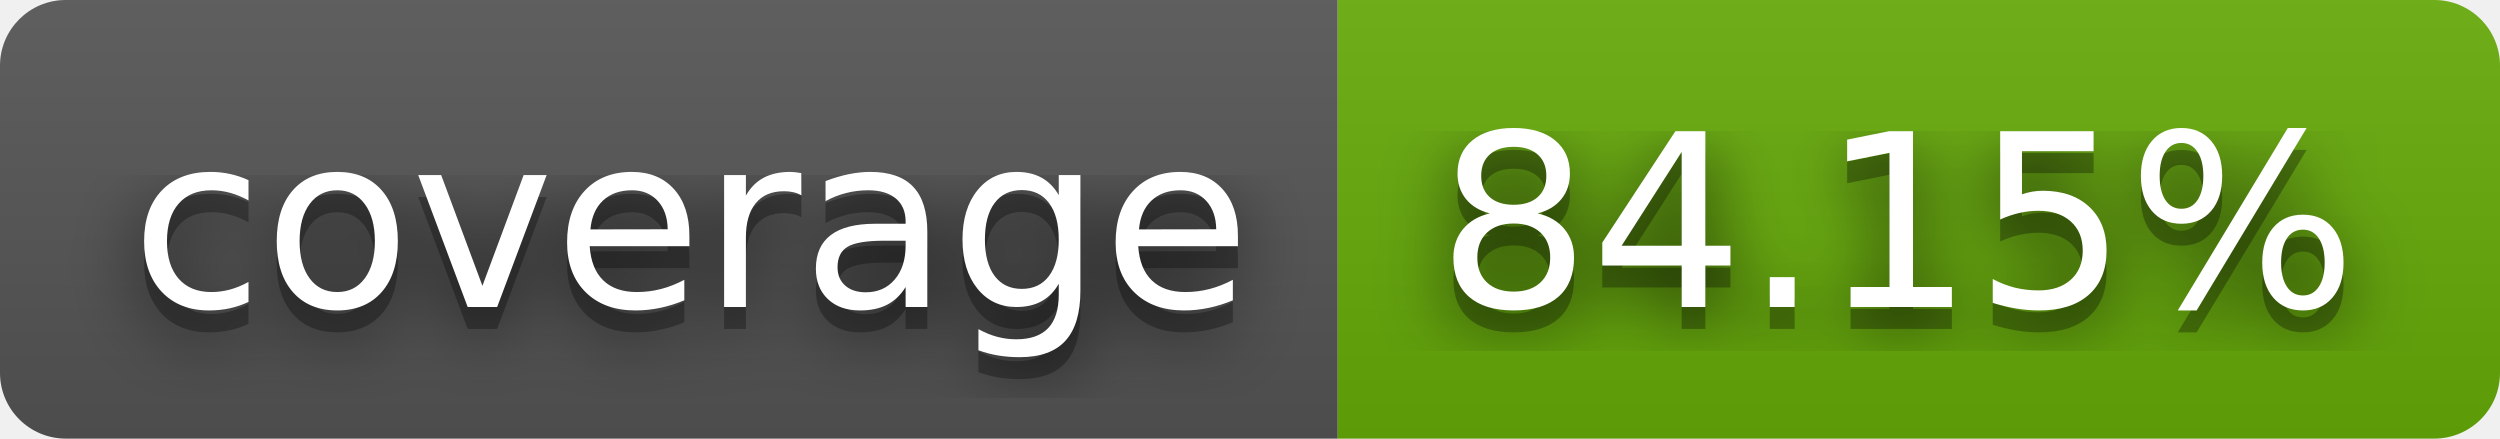
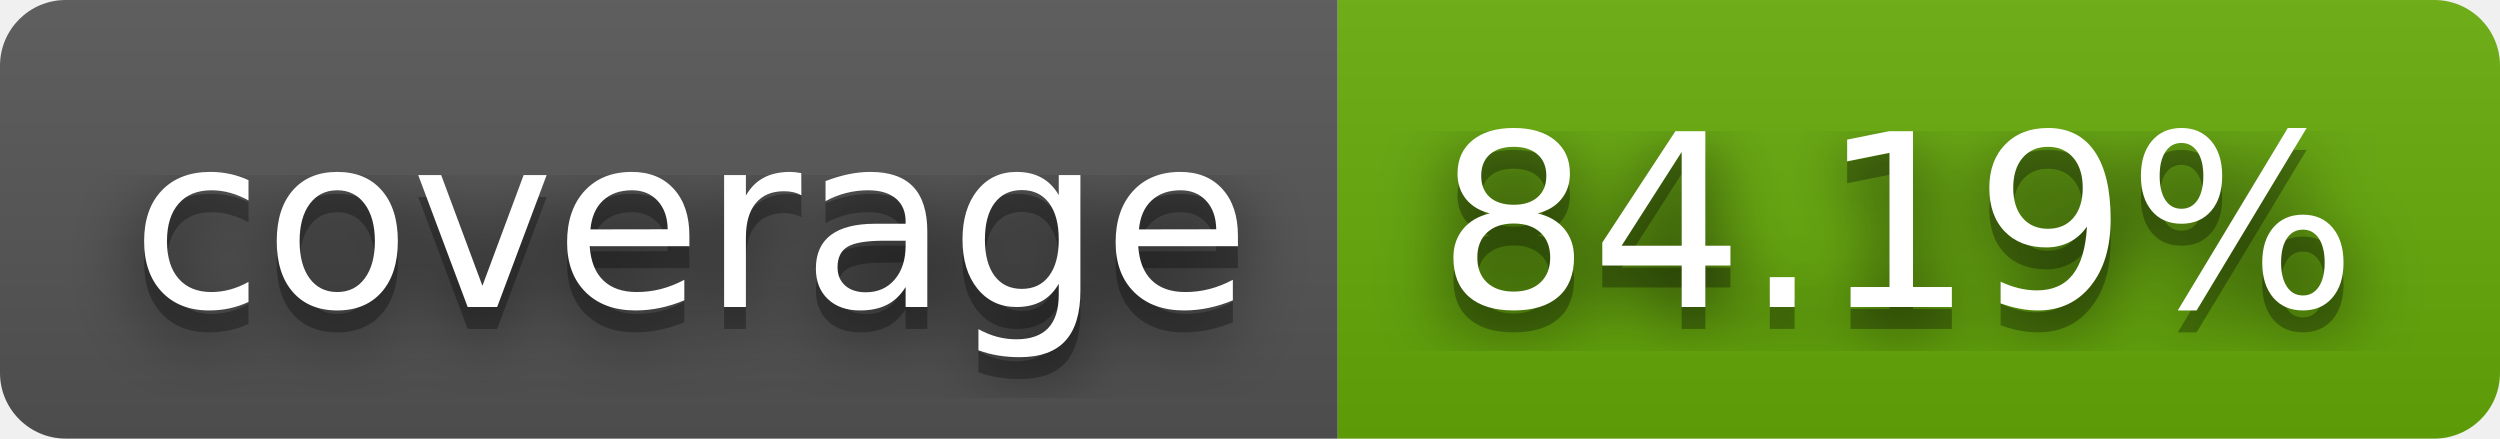
- <svg xmlns="http://www.w3.org/2000/svg" width="114" height="20" role="img" aria-label="coverage: 84.15%">
+ <svg xmlns="http://www.w3.org/2000/svg" width="114" height="20" role="img" aria-label="coverage: 84.19%">
  <filter id="blur">
    <feGaussianBlur stdDeviation="16" />
  </filter>
  <linearGradient id="s" x2="0" y2="100%">
    <stop offset="0" stop-color="#bbb" stop-opacity=".1" />
    <stop offset="1" stop-opacity=".1" />
  </linearGradient>
  <clipPath id="r">
    <rect width="114" height="20" rx="3" />
  </clipPath>
  <g clip-path="url(#r)">
    <rect width="61" height="20" fill="#555" />
    <rect x="61" width="53" height="20" fill="#67ac09" />
    <rect width="114" height="20" fill="url(#s)" />
  </g>
  <g fill="#fff" text-anchor="middle" font-family="Verdana,Geneva,DejaVu Sans,sans-serif" text-rendering="geometricPrecision" font-size="110">
    <g transform="scale(.1)">
      <g aria-hidden="true" fill="#010101">
        <text x="315" y="150" fill-opacity=".8" filter="url(#blur)" textLength="510">coverage</text>
        <text x="315" y="150" fill-opacity=".3" textLength="510">coverage</text>
      </g>
      <text x="315" y="140" textLength="510">coverage</text>
    </g>
    <g transform="scale(.1)">
      <g aria-hidden="true" fill="#010101">
-         <text x="865" y="150" fill-opacity=".8" filter="url(#blur)" textLength="430">84.15%</text>
-         <text x="865" y="150" fill-opacity=".3" textLength="430">84.15%</text>
+         <text x="865" y="150" fill-opacity=".8" filter="url(#blur)" textLength="430">84.19%</text>
+         <text x="865" y="150" fill-opacity=".3" textLength="430">84.19%</text>
      </g>
-       <text x="865" y="140" textLength="430">84.15%</text>
+       <text x="865" y="140" textLength="430">84.19%</text>
    </g>
  </g>
</svg>
